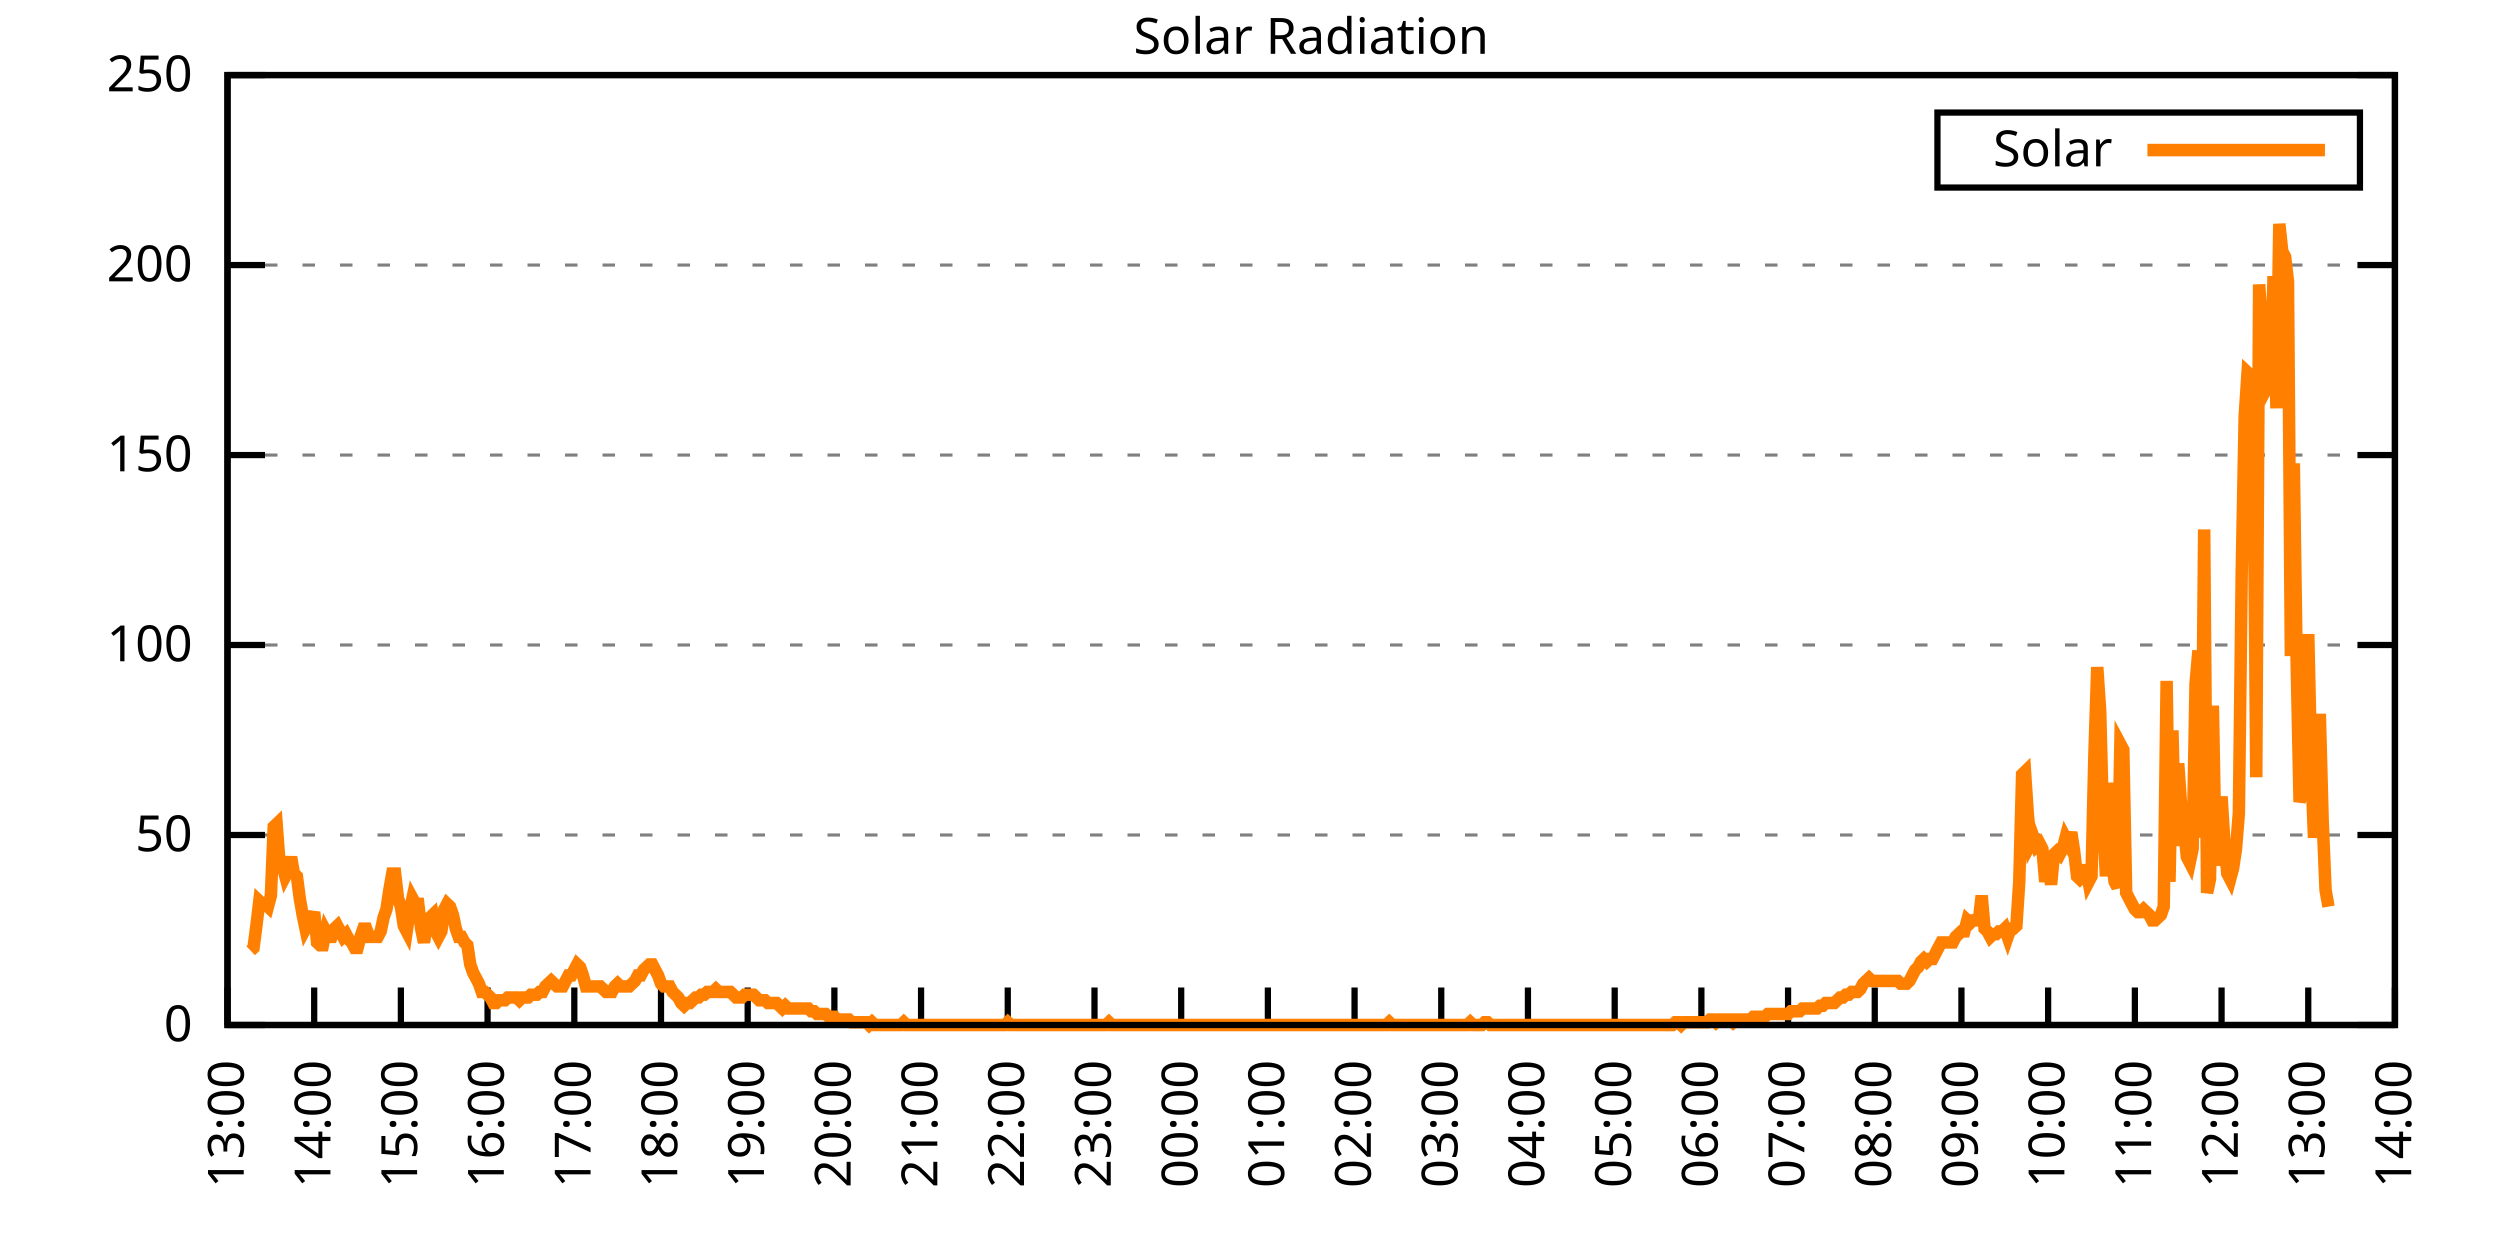
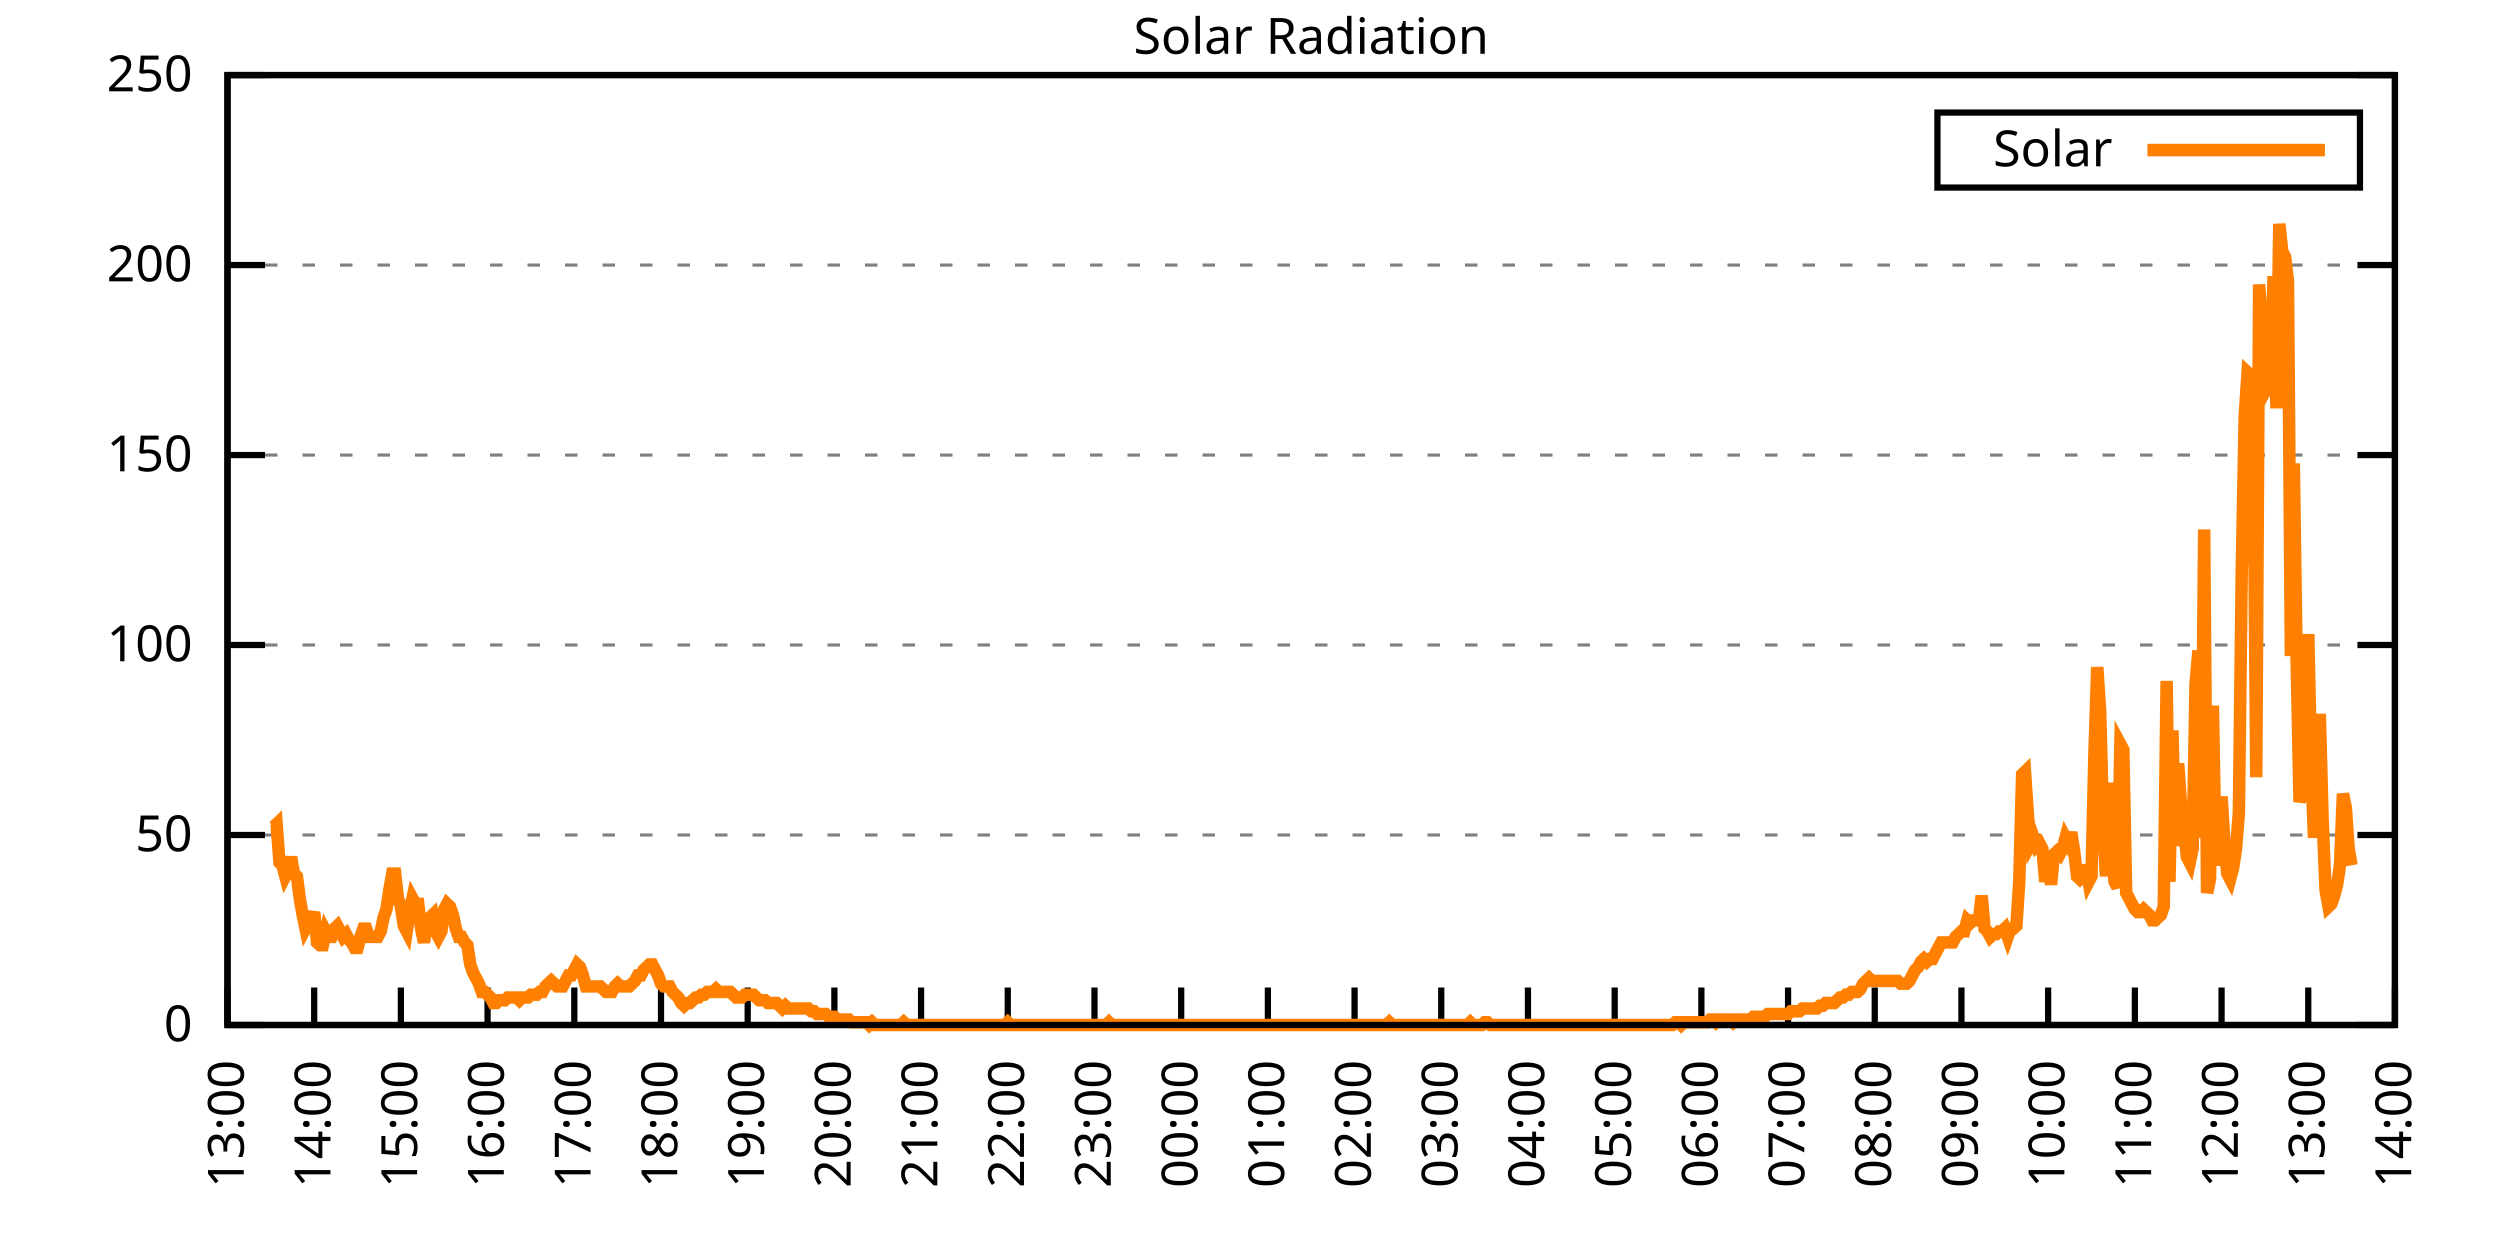
<svg xmlns="http://www.w3.org/2000/svg" xmlns:xlink="http://www.w3.org/1999/xlink" width="400" height="200" viewBox="0 0 400 200">
  <g id="gnuplot_canvas">
    <rect x="0" y="0" width="400" height="200" fill="none" />
    <defs>
      <circle id="gpDot" r="0.5" stroke-width="0.5" stroke="currentColor" />
      <path id="gpPt0" stroke-width="0.333" stroke="currentColor" d="M-1,0 h2 M0,-1 v2" />
      <path id="gpPt1" stroke-width="0.333" stroke="currentColor" d="M-1,-1 L1,1 M1,-1 L-1,1" />
      <path id="gpPt2" stroke-width="0.333" stroke="currentColor" d="M-1,0 L1,0 M0,-1 L0,1 M-1,-1 L1,1 M-1,1 L1,-1" />
      <rect id="gpPt3" stroke-width="0.333" stroke="currentColor" x="-1" y="-1" width="2" height="2" />
      <rect id="gpPt4" stroke-width="0.333" stroke="currentColor" fill="currentColor" x="-1" y="-1" width="2" height="2" />
      <circle id="gpPt5" stroke-width="0.333" stroke="currentColor" cx="0" cy="0" r="1" />
      <use xlink:href="#gpPt5" id="gpPt6" fill="currentColor" stroke="none" />
      <path id="gpPt7" stroke-width="0.333" stroke="currentColor" d="M0,-1.33 L-1.33,0.67 L1.33,0.67 z" />
      <use xlink:href="#gpPt7" id="gpPt8" fill="currentColor" stroke="none" />
      <use xlink:href="#gpPt7" id="gpPt9" stroke="currentColor" transform="rotate(180)" />
      <use xlink:href="#gpPt9" id="gpPt10" fill="currentColor" stroke="none" />
      <use xlink:href="#gpPt3" id="gpPt11" stroke="currentColor" transform="rotate(45)" />
      <use xlink:href="#gpPt11" id="gpPt12" fill="currentColor" stroke="none" />
      <path id="gpPt13" stroke-width="0.333" stroke="currentColor" d="M0,1.330 L1.265,0.411 L0.782,-1.067 L-0.782,-1.076 L-1.265,0.411 z" />
      <use xlink:href="#gpPt13" id="gpPt14" fill="currentColor" stroke="none" />
      <filter id="textbox" filterUnits="objectBoundingBox" x="0" y="0" height="1" width="1">
        <feFlood flood-color="white" flood-opacity="1" result="bgnd" />
        <feComposite in="SourceGraphic" in2="bgnd" operator="atop" />
      </filter>
      <filter id="greybox" filterUnits="objectBoundingBox" x="0" y="0" height="1" width="1">
        <feFlood flood-color="lightgrey" flood-opacity="1" result="grey" />
        <feComposite in="SourceGraphic" in2="grey" operator="atop" />
      </filter>
    </defs>
    <g fill="none" color="white" stroke="currentColor" stroke-width="1.00" stroke-linecap="butt" stroke-linejoin="miter">
</g>
    <g fill="none" color="black" stroke="currentColor" stroke-width="1.00" stroke-linecap="butt" stroke-linejoin="miter">
      <g stroke="none" shape-rendering="crispEdges">
        <polygon fill="rgb(255, 255, 255)" points="36.40,164.00 383.18,164.00 383.18,12.02 36.40,12.02 " />
      </g>
    </g>
    <g fill="none" color="black" stroke="currentColor" stroke-width="1.00" stroke-linecap="butt" stroke-linejoin="miter">
</g>
    <g fill="none" color="black" stroke="black" stroke-width="0.50" stroke-linecap="butt" stroke-linejoin="miter">
</g>
    <g fill="none" color="gray" stroke="currentColor" stroke-width="0.50" stroke-linecap="butt" stroke-linejoin="miter">
      <path stroke="gray" stroke-dasharray="2,4" class="gridline" d="M36.40,164.00 L383.19,164.00  " />
    </g>
    <g fill="none" color="gray" stroke="gray" stroke-width="1.00" stroke-linecap="butt" stroke-linejoin="miter">
</g>
    <g fill="none" color="black" stroke="currentColor" stroke-width="1.00" stroke-linecap="butt" stroke-linejoin="miter">
      <path stroke="black" d="M36.40,164.00 L42.40,164.00 M383.19,164.00 L377.19,164.00  " />
      <g transform="translate(30.80,166.60)" stroke="none" fill="black" font-family="Sans" font-size="8.00" text-anchor="end">
        <text>
          <tspan font-family="Sans"> 0</tspan>
        </text>
      </g>
    </g>
    <g fill="none" color="black" stroke="currentColor" stroke-width="1.00" stroke-linecap="butt" stroke-linejoin="miter">
</g>
    <g fill="none" color="black" stroke="black" stroke-width="0.50" stroke-linecap="butt" stroke-linejoin="miter">
</g>
    <g fill="none" color="gray" stroke="currentColor" stroke-width="0.50" stroke-linecap="butt" stroke-linejoin="miter">
      <path stroke="gray" stroke-dasharray="2,4" class="gridline" d="M36.40,133.60 L383.19,133.60  " />
    </g>
    <g fill="none" color="gray" stroke="gray" stroke-width="1.00" stroke-linecap="butt" stroke-linejoin="miter">
</g>
    <g fill="none" color="black" stroke="currentColor" stroke-width="1.00" stroke-linecap="butt" stroke-linejoin="miter">
      <path stroke="black" d="M36.40,133.60 L42.40,133.60 M383.19,133.60 L377.19,133.60  " />
      <g transform="translate(30.80,136.20)" stroke="none" fill="black" font-family="Sans" font-size="8.00" text-anchor="end">
        <text>
          <tspan font-family="Sans"> 50</tspan>
        </text>
      </g>
    </g>
    <g fill="none" color="black" stroke="currentColor" stroke-width="1.00" stroke-linecap="butt" stroke-linejoin="miter">
</g>
    <g fill="none" color="black" stroke="black" stroke-width="0.50" stroke-linecap="butt" stroke-linejoin="miter">
</g>
    <g fill="none" color="gray" stroke="currentColor" stroke-width="0.50" stroke-linecap="butt" stroke-linejoin="miter">
      <path stroke="gray" stroke-dasharray="2,4" class="gridline" d="M36.40,103.20 L383.19,103.20  " />
    </g>
    <g fill="none" color="gray" stroke="gray" stroke-width="1.00" stroke-linecap="butt" stroke-linejoin="miter">
</g>
    <g fill="none" color="black" stroke="currentColor" stroke-width="1.00" stroke-linecap="butt" stroke-linejoin="miter">
      <path stroke="black" d="M36.40,103.20 L42.40,103.20 M383.19,103.20 L377.19,103.20  " />
      <g transform="translate(30.80,105.80)" stroke="none" fill="black" font-family="Sans" font-size="8.00" text-anchor="end">
        <text>
          <tspan font-family="Sans"> 100</tspan>
        </text>
      </g>
    </g>
    <g fill="none" color="black" stroke="currentColor" stroke-width="1.00" stroke-linecap="butt" stroke-linejoin="miter">
</g>
    <g fill="none" color="black" stroke="black" stroke-width="0.50" stroke-linecap="butt" stroke-linejoin="miter">
</g>
    <g fill="none" color="gray" stroke="currentColor" stroke-width="0.50" stroke-linecap="butt" stroke-linejoin="miter">
      <path stroke="gray" stroke-dasharray="2,4" class="gridline" d="M36.40,72.81 L383.19,72.81  " />
    </g>
    <g fill="none" color="gray" stroke="gray" stroke-width="1.00" stroke-linecap="butt" stroke-linejoin="miter">
</g>
    <g fill="none" color="black" stroke="currentColor" stroke-width="1.00" stroke-linecap="butt" stroke-linejoin="miter">
      <path stroke="black" d="M36.40,72.81 L42.40,72.81 M383.19,72.81 L377.19,72.81  " />
      <g transform="translate(30.80,75.41)" stroke="none" fill="black" font-family="Sans" font-size="8.00" text-anchor="end">
        <text>
          <tspan font-family="Sans"> 150</tspan>
        </text>
      </g>
    </g>
    <g fill="none" color="black" stroke="currentColor" stroke-width="1.00" stroke-linecap="butt" stroke-linejoin="miter">
</g>
    <g fill="none" color="black" stroke="black" stroke-width="0.50" stroke-linecap="butt" stroke-linejoin="miter">
</g>
    <g fill="none" color="gray" stroke="currentColor" stroke-width="0.50" stroke-linecap="butt" stroke-linejoin="miter">
      <path stroke="gray" stroke-dasharray="2,4" class="gridline" d="M36.40,42.41 L383.19,42.41  " />
    </g>
    <g fill="none" color="gray" stroke="gray" stroke-width="1.00" stroke-linecap="butt" stroke-linejoin="miter">
</g>
    <g fill="none" color="black" stroke="currentColor" stroke-width="1.00" stroke-linecap="butt" stroke-linejoin="miter">
      <path stroke="black" d="M36.40,42.41 L42.40,42.41 M383.19,42.41 L377.19,42.41  " />
      <g transform="translate(30.80,45.01)" stroke="none" fill="black" font-family="Sans" font-size="8.00" text-anchor="end">
        <text>
          <tspan font-family="Sans"> 200</tspan>
        </text>
      </g>
    </g>
    <g fill="none" color="black" stroke="currentColor" stroke-width="1.00" stroke-linecap="butt" stroke-linejoin="miter">
</g>
    <g fill="none" color="black" stroke="black" stroke-width="0.50" stroke-linecap="butt" stroke-linejoin="miter">
</g>
    <g fill="none" color="gray" stroke="currentColor" stroke-width="0.50" stroke-linecap="butt" stroke-linejoin="miter">
      <path stroke="gray" stroke-dasharray="2,4" class="gridline" d="M36.40,12.01 L383.19,12.01  " />
    </g>
    <g fill="none" color="gray" stroke="gray" stroke-width="1.00" stroke-linecap="butt" stroke-linejoin="miter">
</g>
    <g fill="none" color="black" stroke="currentColor" stroke-width="1.00" stroke-linecap="butt" stroke-linejoin="miter">
      <path stroke="black" d="M36.40,12.01 L42.40,12.01 M383.19,12.01 L377.19,12.01  " />
      <g transform="translate(30.80,14.61)" stroke="none" fill="black" font-family="Sans" font-size="8.00" text-anchor="end">
        <text>
          <tspan font-family="Sans"> 250</tspan>
        </text>
      </g>
    </g>
    <g fill="none" color="black" stroke="currentColor" stroke-width="1.00" stroke-linecap="butt" stroke-linejoin="miter">
      <path stroke="black" d="M36.40,164.00 L36.40,158.00  " />
      <g transform="translate(39.00,169.60) rotate(270.00)" stroke="none" fill="black" font-family="Sans" font-size="8.00" text-anchor="end">
        <text>
          <tspan font-family="Sans">13:00</tspan>
        </text>
      </g>
    </g>
    <g fill="none" color="black" stroke="currentColor" stroke-width="1.00" stroke-linecap="butt" stroke-linejoin="miter">
      <path stroke="black" d="M50.27,164.00 L50.27,158.00  " />
      <g transform="translate(52.87,169.60) rotate(270.00)" stroke="none" fill="black" font-family="Sans" font-size="8.00" text-anchor="end">
        <text>
          <tspan font-family="Sans">14:00</tspan>
        </text>
      </g>
    </g>
    <g fill="none" color="black" stroke="currentColor" stroke-width="1.00" stroke-linecap="butt" stroke-linejoin="miter">
      <path stroke="black" d="M64.14,164.00 L64.14,158.00  " />
      <g transform="translate(66.74,169.60) rotate(270.00)" stroke="none" fill="black" font-family="Sans" font-size="8.00" text-anchor="end">
        <text>
          <tspan font-family="Sans">15:00</tspan>
        </text>
      </g>
    </g>
    <g fill="none" color="black" stroke="currentColor" stroke-width="1.00" stroke-linecap="butt" stroke-linejoin="miter">
      <path stroke="black" d="M78.01,164.00 L78.01,158.00  " />
      <g transform="translate(80.61,169.60) rotate(270.00)" stroke="none" fill="black" font-family="Sans" font-size="8.00" text-anchor="end">
        <text>
          <tspan font-family="Sans">16:00</tspan>
        </text>
      </g>
    </g>
    <g fill="none" color="black" stroke="currentColor" stroke-width="1.00" stroke-linecap="butt" stroke-linejoin="miter">
      <path stroke="black" d="M91.89,164.00 L91.89,158.00  " />
      <g transform="translate(94.49,169.60) rotate(270.00)" stroke="none" fill="black" font-family="Sans" font-size="8.00" text-anchor="end">
        <text>
          <tspan font-family="Sans">17:00</tspan>
        </text>
      </g>
    </g>
    <g fill="none" color="black" stroke="currentColor" stroke-width="1.00" stroke-linecap="butt" stroke-linejoin="miter">
      <path stroke="black" d="M105.76,164.00 L105.76,158.00  " />
      <g transform="translate(108.36,169.60) rotate(270.00)" stroke="none" fill="black" font-family="Sans" font-size="8.00" text-anchor="end">
        <text>
          <tspan font-family="Sans">18:00</tspan>
        </text>
      </g>
    </g>
    <g fill="none" color="black" stroke="currentColor" stroke-width="1.00" stroke-linecap="butt" stroke-linejoin="miter">
      <path stroke="black" d="M119.63,164.00 L119.63,158.00  " />
      <g transform="translate(122.23,169.60) rotate(270.00)" stroke="none" fill="black" font-family="Sans" font-size="8.00" text-anchor="end">
        <text>
          <tspan font-family="Sans">19:00</tspan>
        </text>
      </g>
    </g>
    <g fill="none" color="black" stroke="currentColor" stroke-width="1.00" stroke-linecap="butt" stroke-linejoin="miter">
      <path stroke="black" d="M133.50,164.00 L133.50,158.00  " />
      <g transform="translate(136.10,169.60) rotate(270.00)" stroke="none" fill="black" font-family="Sans" font-size="8.00" text-anchor="end">
        <text>
          <tspan font-family="Sans">20:00</tspan>
        </text>
      </g>
    </g>
    <g fill="none" color="black" stroke="currentColor" stroke-width="1.00" stroke-linecap="butt" stroke-linejoin="miter">
      <path stroke="black" d="M147.37,164.00 L147.37,158.00  " />
      <g transform="translate(149.97,169.60) rotate(270.00)" stroke="none" fill="black" font-family="Sans" font-size="8.00" text-anchor="end">
        <text>
          <tspan font-family="Sans">21:00</tspan>
        </text>
      </g>
    </g>
    <g fill="none" color="black" stroke="currentColor" stroke-width="1.00" stroke-linecap="butt" stroke-linejoin="miter">
      <path stroke="black" d="M161.24,164.00 L161.24,158.00  " />
      <g transform="translate(163.84,169.60) rotate(270.00)" stroke="none" fill="black" font-family="Sans" font-size="8.00" text-anchor="end">
        <text>
          <tspan font-family="Sans">22:00</tspan>
        </text>
      </g>
    </g>
    <g fill="none" color="black" stroke="currentColor" stroke-width="1.00" stroke-linecap="butt" stroke-linejoin="miter">
      <path stroke="black" d="M175.12,164.00 L175.12,158.00  " />
      <g transform="translate(177.72,169.60) rotate(270.00)" stroke="none" fill="black" font-family="Sans" font-size="8.00" text-anchor="end">
        <text>
          <tspan font-family="Sans">23:00</tspan>
        </text>
      </g>
    </g>
    <g fill="none" color="black" stroke="currentColor" stroke-width="1.00" stroke-linecap="butt" stroke-linejoin="miter">
      <path stroke="black" d="M188.99,164.00 L188.99,158.00  " />
      <g transform="translate(191.59,169.60) rotate(270.00)" stroke="none" fill="black" font-family="Sans" font-size="8.00" text-anchor="end">
        <text>
          <tspan font-family="Sans">00:00</tspan>
        </text>
      </g>
    </g>
    <g fill="none" color="black" stroke="currentColor" stroke-width="1.00" stroke-linecap="butt" stroke-linejoin="miter">
      <path stroke="black" d="M202.86,164.00 L202.86,158.00  " />
      <g transform="translate(205.46,169.60) rotate(270.00)" stroke="none" fill="black" font-family="Sans" font-size="8.00" text-anchor="end">
        <text>
          <tspan font-family="Sans">01:00</tspan>
        </text>
      </g>
    </g>
    <g fill="none" color="black" stroke="currentColor" stroke-width="1.00" stroke-linecap="butt" stroke-linejoin="miter">
      <path stroke="black" d="M216.73,164.00 L216.73,158.00  " />
      <g transform="translate(219.33,169.60) rotate(270.00)" stroke="none" fill="black" font-family="Sans" font-size="8.00" text-anchor="end">
        <text>
          <tspan font-family="Sans">02:00</tspan>
        </text>
      </g>
    </g>
    <g fill="none" color="black" stroke="currentColor" stroke-width="1.00" stroke-linecap="butt" stroke-linejoin="miter">
      <path stroke="black" d="M230.60,164.00 L230.60,158.00  " />
      <g transform="translate(233.20,169.60) rotate(270.00)" stroke="none" fill="black" font-family="Sans" font-size="8.00" text-anchor="end">
        <text>
          <tspan font-family="Sans">03:00</tspan>
        </text>
      </g>
    </g>
    <g fill="none" color="black" stroke="currentColor" stroke-width="1.00" stroke-linecap="butt" stroke-linejoin="miter">
      <path stroke="black" d="M244.47,164.00 L244.47,158.00  " />
      <g transform="translate(247.07,169.60) rotate(270.00)" stroke="none" fill="black" font-family="Sans" font-size="8.00" text-anchor="end">
        <text>
          <tspan font-family="Sans">04:00</tspan>
        </text>
      </g>
    </g>
    <g fill="none" color="black" stroke="currentColor" stroke-width="1.00" stroke-linecap="butt" stroke-linejoin="miter">
      <path stroke="black" d="M258.35,164.00 L258.35,158.00  " />
      <g transform="translate(260.95,169.60) rotate(270.00)" stroke="none" fill="black" font-family="Sans" font-size="8.00" text-anchor="end">
        <text>
          <tspan font-family="Sans">05:00</tspan>
        </text>
      </g>
    </g>
    <g fill="none" color="black" stroke="currentColor" stroke-width="1.00" stroke-linecap="butt" stroke-linejoin="miter">
      <path stroke="black" d="M272.22,164.00 L272.22,158.00  " />
      <g transform="translate(274.82,169.60) rotate(270.00)" stroke="none" fill="black" font-family="Sans" font-size="8.00" text-anchor="end">
        <text>
          <tspan font-family="Sans">06:00</tspan>
        </text>
      </g>
    </g>
    <g fill="none" color="black" stroke="currentColor" stroke-width="1.00" stroke-linecap="butt" stroke-linejoin="miter">
      <path stroke="black" d="M286.09,164.00 L286.09,158.00  " />
      <g transform="translate(288.69,169.60) rotate(270.00)" stroke="none" fill="black" font-family="Sans" font-size="8.00" text-anchor="end">
        <text>
          <tspan font-family="Sans">07:00</tspan>
        </text>
      </g>
    </g>
    <g fill="none" color="black" stroke="currentColor" stroke-width="1.00" stroke-linecap="butt" stroke-linejoin="miter">
      <path stroke="black" d="M299.96,164.00 L299.96,158.00  " />
      <g transform="translate(302.56,169.60) rotate(270.00)" stroke="none" fill="black" font-family="Sans" font-size="8.00" text-anchor="end">
        <text>
          <tspan font-family="Sans">08:00</tspan>
        </text>
      </g>
    </g>
    <g fill="none" color="black" stroke="currentColor" stroke-width="1.00" stroke-linecap="butt" stroke-linejoin="miter">
      <path stroke="black" d="M313.83,164.00 L313.83,158.00  " />
      <g transform="translate(316.43,169.60) rotate(270.00)" stroke="none" fill="black" font-family="Sans" font-size="8.00" text-anchor="end">
        <text>
          <tspan font-family="Sans">09:00</tspan>
        </text>
      </g>
    </g>
    <g fill="none" color="black" stroke="currentColor" stroke-width="1.00" stroke-linecap="butt" stroke-linejoin="miter">
      <path stroke="black" d="M327.70,164.00 L327.70,158.00  " />
      <g transform="translate(330.30,169.60) rotate(270.00)" stroke="none" fill="black" font-family="Sans" font-size="8.00" text-anchor="end">
        <text>
          <tspan font-family="Sans">10:00</tspan>
        </text>
      </g>
    </g>
    <g fill="none" color="black" stroke="currentColor" stroke-width="1.00" stroke-linecap="butt" stroke-linejoin="miter">
      <path stroke="black" d="M341.58,164.00 L341.58,158.00  " />
      <g transform="translate(344.18,169.60) rotate(270.00)" stroke="none" fill="black" font-family="Sans" font-size="8.00" text-anchor="end">
        <text>
          <tspan font-family="Sans">11:00</tspan>
        </text>
      </g>
    </g>
    <g fill="none" color="black" stroke="currentColor" stroke-width="1.00" stroke-linecap="butt" stroke-linejoin="miter">
      <path stroke="black" d="M355.45,164.00 L355.45,158.00  " />
      <g transform="translate(358.05,169.60) rotate(270.00)" stroke="none" fill="black" font-family="Sans" font-size="8.00" text-anchor="end">
        <text>
          <tspan font-family="Sans">12:00</tspan>
        </text>
      </g>
    </g>
    <g fill="none" color="black" stroke="currentColor" stroke-width="1.00" stroke-linecap="butt" stroke-linejoin="miter">
      <path stroke="black" d="M369.32,164.00 L369.32,158.00  " />
      <g transform="translate(371.92,169.60) rotate(270.00)" stroke="none" fill="black" font-family="Sans" font-size="8.00" text-anchor="end">
        <text>
          <tspan font-family="Sans">13:00</tspan>
        </text>
      </g>
    </g>
    <g fill="none" color="black" stroke="currentColor" stroke-width="1.00" stroke-linecap="butt" stroke-linejoin="miter">
      <path stroke="black" d="M383.19,164.00 L383.19,158.00  " />
      <g transform="translate(385.79,169.60) rotate(270.00)" stroke="none" fill="black" font-family="Sans" font-size="8.00" text-anchor="end">
        <text>
          <tspan font-family="Sans">14:00</tspan>
        </text>
      </g>
    </g>
    <g fill="none" color="black" stroke="currentColor" stroke-width="1.00" stroke-linecap="butt" stroke-linejoin="miter">
</g>
    <g fill="none" color="black" stroke="currentColor" stroke-width="1.00" stroke-linecap="butt" stroke-linejoin="miter">
      <path stroke="black" d="M36.40,12.01 L36.40,164.00 L383.19,164.00 L383.19,12.01 L36.40,12.01 Z  " />
    </g>
    <g fill="none" color="black" stroke="currentColor" stroke-width="1.00" stroke-linecap="butt" stroke-linejoin="miter">
</g>
    <g fill="none" color="black" stroke="currentColor" stroke-width="1.00" stroke-linecap="butt" stroke-linejoin="miter">
      <path stroke="black" d="M309.99,30.01 L309.99,18.01 L377.59,18.01 L377.59,30.01 L309.99,30.01 Z  " />
    </g>
    <g id="Solar_Radiation_plot_1">
      <g fill="none" color="white" stroke="black" stroke-width="2.00" stroke-linecap="butt" stroke-linejoin="miter">
</g>
      <g fill="none" color="black" stroke="currentColor" stroke-width="2.00" stroke-linecap="butt" stroke-linejoin="miter">
        <g transform="translate(337.99,26.61)" stroke="none" fill="black" font-family="Sans" font-size="8.00" text-anchor="end">
          <text>
            <tspan font-family="Sans">Solar</tspan>
          </text>
        </g>
      </g>
      <g fill="none" color="black" stroke="currentColor" stroke-width="2.00" stroke-linecap="butt" stroke-linejoin="miter">
-         <path stroke="rgb(255, 127,   0)" d="M343.59,24.01 L371.99,24.01 M40.10,152.11 L40.56,151.67 L41.02,148.14 L41.49,144.18 L41.95,144.62 L42.41,144.62   L42.87,145.06 L43.34,143.30 L43.80,132.28 L44.26,131.84 L44.72,138.01 L45.19,138.45 L45.65,140.21 L46.11,139.33   L46.57,137.13 L47.03,139.77 L47.50,140.21 L47.96,143.74 L48.42,146.38 L48.88,148.58 L49.35,147.70 L49.81,147.26   L50.27,145.94 L50.73,150.79 L51.20,151.23 L51.66,151.23 L52.12,149.02 L52.58,149.90 L53.05,149.90 L53.51,148.58   L53.97,148.14 L54.43,149.02 L54.90,149.90 L55.36,149.46 L55.82,150.34 L56.28,150.79 L56.75,151.67 L57.21,151.67   L57.67,149.90 L58.13,148.58 L58.59,148.58 L59.06,149.90 L59.52,149.90 L59.98,149.90 L60.44,149.90 L60.91,149.02   L61.37,146.82 L61.83,145.50 L62.29,142.42 L62.76,139.77 L63.22,139.77 L63.68,143.74 L64.14,145.06 L64.61,148.14   L65.07,149.02 L65.53,145.94 L65.99,143.74 L66.46,144.62 L66.92,144.62 L67.38,148.58 L67.84,150.79 L68.30,147.70   L68.77,146.82 L69.23,146.38 L69.69,149.02 L70.15,149.90 L70.62,149.02 L71.08,145.50 L71.54,144.62 L72.00,145.06   L72.47,146.38 L72.93,148.58 L73.39,149.90 L73.85,149.90 L74.32,150.79 L74.78,151.23 L75.24,154.31 L75.70,155.63   L76.17,156.51 L76.63,157.39 L77.09,158.71 L77.55,158.71 L78.01,159.15 L78.48,159.60 L78.94,160.48 L79.40,160.48   L79.86,160.04 L80.33,160.04 L80.79,160.04 L81.25,159.60 L81.71,159.60 L82.18,159.60 L82.64,159.60 L83.10,160.04   L83.56,159.60 L84.03,159.60 L84.49,159.60 L84.95,159.15 L85.41,159.15 L85.88,159.15 L86.34,158.71 L86.80,158.71   L87.26,157.83 L87.72,157.39 L88.19,156.95 L88.65,157.39 L89.11,157.83 L89.57,157.83 L90.04,157.83 L90.50,156.95   L90.96,156.07 L91.42,156.07 L91.89,155.19 L92.35,154.31 L92.81,154.75 L93.27,156.07 L93.74,157.83 L94.20,157.83   L94.66,157.83 L95.12,157.83 L95.59,157.83 L96.05,157.83 L96.51,158.27 L96.97,158.71 L97.44,158.71 L97.90,158.71   L98.36,157.83 L98.82,157.39 L99.28,157.83 L99.75,157.83 L100.21,157.83 L100.67,157.83 L101.13,157.39 L101.60,156.95   L102.06,156.07 L102.52,156.07 L102.98,155.19 L103.45,154.75 L103.91,154.31 L104.37,154.31 L104.83,155.19 L105.30,156.07   L105.76,157.39 L106.22,157.83 L106.68,157.83 L107.15,157.83 L107.61,158.71 L108.07,159.15 L108.53,159.60 L108.99,160.48   L109.46,160.92 L109.92,160.48 L110.38,160.48 L110.84,160.04 L111.31,159.60 L111.77,159.60 L112.23,159.15 L112.69,159.15   L113.16,158.71 L113.62,158.71 L114.08,158.71 L114.54,158.27 L115.01,158.71 L115.47,158.71 L115.93,158.71 L116.39,158.71   L116.86,158.71 L117.32,159.15 L117.78,159.60 L118.24,159.60 L118.70,159.60 L119.17,159.15 L119.63,159.15 L120.09,159.15   L120.55,159.15 L121.02,159.60 L121.48,160.04 L121.94,160.04 L122.40,160.04 L122.87,160.48 L123.33,160.48 L123.79,160.48   L124.25,160.48 L124.72,160.92 L125.18,161.36 L125.64,160.92 L126.10,161.36 L126.57,161.36 L127.03,161.36 L127.49,161.36   L127.95,161.36 L128.41,161.36 L128.88,161.36 L129.34,161.36 L129.80,161.80 L130.26,161.80 L130.73,162.24 L131.19,162.24   L131.65,162.24 L132.11,162.24 L132.58,162.68 L133.04,162.68 L133.50,162.68 L133.96,163.12 L134.43,163.12 L134.89,163.12   L135.35,163.12 L135.81,163.12 L136.28,163.56 L136.74,163.56 L137.20,163.56 L137.66,163.56 L138.13,163.56 L138.59,163.56   L139.05,164.00 L139.51,163.56 L139.97,164.00 L140.44,164.00 L140.90,164.00 L141.36,164.00 L141.82,164.00 L142.29,164.00   L142.75,164.00 L143.21,164.00 L143.67,164.00 L144.14,164.00 L144.60,163.56 L145.06,164.00 L145.52,164.00 L145.99,164.00   L146.45,164.00 L146.91,164.00 L147.37,164.00 L147.84,164.00 L148.30,164.00 L148.76,164.00 L149.22,164.00 L149.68,164.00   L150.15,164.00 L150.61,164.00 L151.07,164.00 L151.53,164.00 L152.00,164.00 L152.46,164.00 L152.92,164.00 L153.38,164.00   L153.85,164.00 L154.31,164.00 L154.77,164.00 L155.23,164.00 L155.70,164.00 L156.16,164.00 L156.62,164.00 L157.08,164.00   L157.55,164.00 L158.01,164.00 L158.47,164.00 L158.93,164.00 L159.39,164.00 L159.86,164.00 L160.32,164.00 L160.78,164.00   L161.24,163.56 L161.71,164.00 L162.17,164.00 L162.63,164.00 L163.09,164.00 L163.56,164.00 L164.02,164.00 L164.48,164.00   L164.94,164.00 L165.41,164.00 L165.87,164.00 L166.10,164.00 L166.79,164.00 L167.26,164.00 L167.72,164.00 L168.18,164.00   L168.64,164.00 L169.10,164.00 L169.57,164.00 L170.03,164.00 L170.49,164.00 L170.95,164.00 L171.42,164.00 L171.88,164.00   L172.34,164.00 L172.80,164.00 L173.27,164.00 L173.73,164.00 L174.19,164.00 L174.65,164.00 L175.12,164.00 L175.58,164.00   L176.04,164.00 L176.50,164.00 L176.97,164.00 L177.43,163.56 L177.89,164.00 L178.35,164.00 L178.82,164.00 L179.28,164.00   L179.74,164.00 L180.20,164.00 L180.66,164.00 L181.13,164.00 L181.59,164.00 L182.05,164.00 L182.51,164.00 L182.98,164.00   L183.44,164.00 L183.90,164.00 L184.36,164.00 L184.83,164.00 L185.29,164.00 L185.75,164.00 L186.21,164.00 L186.68,164.00   L187.14,164.00 L187.60,164.00 L188.06,164.00 L188.53,164.00 L188.99,164.00 L189.45,164.00 L189.91,164.00 L190.37,164.00   L190.84,164.00 L191.30,164.00 L191.76,164.00 L192.22,164.00 L192.69,164.00 L193.15,164.00 L193.61,164.00 L194.07,164.00   L194.54,164.00 L195.00,164.00 L195.46,164.00 L195.92,164.00 L196.39,164.00 L196.85,164.00 L197.31,164.00 L197.77,164.00   L198.24,164.00 L198.70,164.00 L199.16,164.00 L199.62,164.00 L200.08,164.00 L200.55,164.00 L201.01,164.00 L201.47,164.00   L201.93,164.00 L202.40,164.00 L202.86,164.00 L203.32,164.00 L203.78,164.00 L204.25,164.00 L204.71,164.00 L205.17,164.00   L205.63,164.00 L206.10,164.00 L206.56,164.00 L207.02,164.00 L207.48,164.00 L207.95,164.00 L208.41,164.00 L208.87,164.00   L209.33,164.00 L209.80,164.00 L210.26,164.00 L210.72,164.00 L211.18,164.00 L211.64,164.00 L212.11,164.00 L212.57,164.00   L213.03,164.00 L213.49,164.00 L213.96,164.00 L214.42,164.00 L214.88,164.00 L215.34,164.00 L215.81,164.00 L216.27,164.00   L216.73,164.00 L217.19,164.00 L217.66,164.00 L218.12,164.00 L218.58,164.00 L219.04,164.00 L219.51,164.00 L219.97,164.00   L220.43,164.00 L220.89,164.00 L221.35,164.00 L221.82,164.00 L222.28,163.56 L222.74,164.00 L223.20,164.00 L223.67,164.00   L224.13,164.00 L224.59,164.00 L225.05,164.00 L225.52,164.00 L225.98,164.00 L226.44,164.00 L226.90,164.00 L227.37,164.00   L227.83,164.00 L228.29,164.00 L228.75,164.00 L229.22,164.00 L229.68,164.00 L230.14,164.00 L230.60,164.00 L231.06,164.00   L231.53,164.00 L231.99,164.00 L232.45,164.00 L232.91,164.00 L233.38,164.00 L233.84,164.00 L234.30,164.00 L234.76,164.00   L235.23,163.56 L235.69,164.00 L236.15,164.00 L236.61,164.00 L237.08,164.00 L237.54,163.56 L238.00,163.56 L238.46,164.00   L238.93,164.00 L239.39,164.00 L239.85,164.00 L240.31,164.00 L240.77,164.00 L241.24,164.00 L241.70,164.00 L242.16,164.00   L242.62,164.00 L243.09,164.00 L243.55,164.00 L244.01,164.00 L244.47,164.00 L244.94,164.00 L245.40,164.00 L245.86,164.00   L246.32,164.00 L246.79,164.00 L247.25,164.00 L247.71,164.00 L248.17,164.00 L248.64,164.00 L249.10,164.00 L249.56,164.00   L250.02,164.00 L250.49,164.00 L250.95,164.00 L251.41,164.00 L251.87,164.00 L252.33,164.00 L252.80,164.00 L253.26,164.00   L253.72,164.00 L254.18,164.00 L254.65,164.00 L255.11,164.00 L255.57,164.00 L256.03,164.00 L256.50,164.00 L256.96,164.00   L257.42,164.00 L257.88,164.00 L258.35,164.00 L258.81,164.00 L259.27,164.00 L259.73,164.00 L260.20,164.00 L260.66,164.00   L261.12,164.00 L261.58,164.00 L262.04,164.00 L262.51,164.00 L262.97,164.00 L263.43,164.00 L263.89,164.00 L264.36,164.00   L264.82,164.00 L265.28,164.00 L265.74,164.00 L266.21,164.00 L266.67,164.00 L267.13,164.00 L267.59,164.00 L268.06,163.56   L268.52,163.56 L268.98,164.00 L269.44,163.56 L269.91,163.56 L270.37,163.56 L270.83,163.56 L271.29,163.56 L271.75,163.56   L272.22,163.56 L272.68,163.56 L273.14,163.56 L273.60,163.12 L274.07,163.12 L274.53,163.56 L274.99,163.12 L275.45,163.12   L275.92,163.12 L276.38,163.12 L276.84,163.12 L277.30,163.56 L277.77,163.12 L278.23,163.12 L278.69,163.12 L279.15,163.12   L279.62,163.12 L280.08,163.12 L280.54,162.68 L281.00,162.68 L281.46,162.68 L281.93,162.68 L282.39,162.68 L282.85,162.24   L283.31,162.24 L283.78,162.24 L284.24,162.24 L284.70,162.24 L285.16,162.24 L285.63,162.24 L286.09,162.24 L286.55,161.80   L287.01,161.80 L287.48,161.80 L287.94,161.80 L288.40,161.36 L288.86,161.36 L289.33,161.36 L289.79,161.36 L290.25,161.36   L290.71,161.36 L291.18,160.92 L291.64,160.92 L292.10,160.48 L292.56,160.48 L293.02,160.48 L293.49,160.48 L293.95,160.04   L294.41,159.60 L294.87,159.60 L295.34,159.15 L295.80,159.15 L296.26,158.71 L296.72,158.71 L297.19,158.71 L297.65,158.27   L298.11,157.39 L298.57,156.95 L299.04,156.51 L299.50,156.95 L299.96,156.95 L300.42,156.95 L300.89,156.95 L301.35,156.95   L301.81,156.95 L302.27,156.95 L302.73,156.95 L303.20,156.95 L303.66,156.95 L304.12,157.39 L304.58,157.39 L305.05,157.39   L305.51,156.95 L305.97,156.07 L306.43,155.19 L306.90,154.75 L307.36,153.87 L307.82,153.43 L308.28,153.87 L308.75,153.43   L309.21,153.43 L309.67,152.55 L310.13,151.67 L310.60,150.79 L311.06,150.79 L311.52,150.79 L311.98,150.79 L312.44,150.79   L312.91,149.90 L313.37,149.46 L313.83,149.02 L314.29,149.02 L314.76,147.26 L315.22,147.70 L315.68,147.26 L316.14,147.26   L316.61,147.26 L317.07,143.30 L317.53,148.58 L317.99,149.02 L318.46,149.90 L318.92,149.46 L319.38,149.46 L319.84,149.02   L320.31,149.02 L320.77,148.58 L321.23,149.90 L321.69,148.58 L322.15,148.58 L322.62,148.14 L323.08,141.09 L323.54,123.92   L324.00,123.47 L324.47,130.52 L324.93,134.93 L325.39,134.05 L325.85,135.37 L326.32,134.93 L326.78,135.81 L327.24,141.09   L327.70,137.57 L328.17,141.54 L328.63,136.69 L329.09,136.25 L329.55,136.69 L330.02,135.81 L330.48,134.05 L330.94,134.93   L331.40,133.17 L331.87,136.25 L332.33,140.21 L332.79,140.65 L333.25,140.21 L333.71,138.45 L334.18,141.09 L334.64,140.21   L335.10,120.83 L335.56,106.74 L336.03,113.78 L336.49,131.40 L336.95,140.21 L337.41,125.24 L337.88,137.57 L338.34,141.09   L338.80,141.98 L339.26,119.07 L339.73,119.95 L340.19,142.86 L340.65,143.74 L341.11,144.62 L341.58,145.50 L342.04,145.94   L342.50,145.94 L342.96,145.50 L343.42,145.94 L343.89,146.38 L344.35,147.26 L344.81,147.26 L345.27,146.82 L345.74,146.38   L346.20,145.06 L346.66,108.94 L347.12,141.09 L347.59,116.87 L348.05,135.37 L348.51,122.15 L348.97,128.76 L349.44,132.28   L349.90,137.13 L350.36,138.01 L350.82,135.81 L351.29,109.38 L351.75,104.09 L352.21,134.05 L352.67,84.71 L353.13,142.86   L353.60,140.65 L354.06,112.90 L354.52,138.45 L354.98,135.37 L355.45,127.44 L355.91,134.93 L356.37,139.77 L356.83,140.65   L357.30,138.89 L357.76,135.81 L358.22,130.08 L358.68,91.32 L359.15,66.65 L359.61,59.60 L360.07,60.04 L360.53,67.09   L361.00,124.36 L361.46,45.51 L361.92,52.12 L362.38,58.28 L362.84,61.81 L363.31,60.93 L363.77,44.19 L364.23,65.33   L364.69,35.82 L365.16,40.22 L365.62,41.10 L366.08,45.07 L366.54,104.97 L367.01,74.14 L367.47,106.30 L367.93,128.32   L368.39,126.56 L368.86,126.12 L369.32,101.45 L369.78,122.15 L370.24,134.05 L370.71,125.24 L371.17,114.22 L371.63,131.40   L372.09,142.42 L372.56,145.06  " />
+         <path stroke="rgb(255, 127,   0)" d="M343.59,24.01 L371.99,24.01 M43.80,132.28 L44.26,131.84 L44.72,138.01 L45.19,138.45 L45.65,140.21 L46.11,139.33   L46.57,137.13 L47.03,139.77 L47.50,140.21 L47.96,143.74 L48.42,146.38 L48.88,148.58 L49.35,147.70 L49.81,147.26   L50.27,145.94 L50.73,150.79 L51.20,151.23 L51.66,151.23 L52.12,149.02 L52.58,149.90 L53.05,149.90 L53.51,148.58   L53.97,148.14 L54.43,149.02 L54.90,149.90 L55.36,149.46 L55.82,150.34 L56.28,150.79 L56.75,151.67 L57.21,151.67   L57.67,149.90 L58.13,148.58 L58.59,148.58 L59.06,149.90 L59.52,149.90 L59.98,149.90 L60.44,149.90 L60.91,149.02   L61.37,146.82 L61.83,145.50 L62.29,142.42 L62.76,139.77 L63.22,139.77 L63.68,143.74 L64.14,145.06 L64.61,148.14   L65.07,149.02 L65.53,145.94 L65.99,143.74 L66.46,144.62 L66.92,144.62 L67.38,148.58 L67.84,150.79 L68.30,147.70   L68.77,146.82 L69.23,146.38 L69.69,149.02 L70.15,149.90 L70.62,149.02 L71.08,145.50 L71.54,144.62 L72.00,145.06   L72.47,146.38 L72.93,148.58 L73.39,149.90 L73.85,149.90 L74.32,150.79 L74.78,151.23 L75.24,154.31 L75.70,155.63   L76.17,156.51 L76.63,157.39 L77.09,158.71 L77.55,158.71 L78.01,159.15 L78.48,159.60 L78.94,160.48 L79.40,160.48   L79.86,160.04 L80.33,160.04 L80.79,160.04 L81.25,159.60 L81.71,159.60 L82.18,159.60 L82.64,159.60 L83.10,160.04   L83.56,159.60 L84.03,159.60 L84.49,159.60 L84.95,159.15 L85.41,159.15 L85.88,159.15 L86.34,158.71 L86.80,158.71   L87.26,157.83 L87.72,157.39 L88.19,156.95 L88.65,157.39 L89.11,157.83 L89.57,157.83 L90.04,157.83 L90.50,156.95   L90.96,156.07 L91.42,156.07 L91.89,155.19 L92.35,154.31 L92.81,154.75 L93.27,156.07 L93.74,157.83 L94.20,157.83   L94.66,157.83 L95.12,157.83 L95.59,157.83 L96.05,157.83 L96.51,158.27 L96.97,158.71 L97.44,158.71 L97.90,158.71   L98.36,157.83 L98.82,157.39 L99.28,157.83 L99.75,157.83 L100.21,157.83 L100.67,157.83 L101.13,157.39 L101.60,156.95   L102.06,156.07 L102.52,156.07 L102.98,155.19 L103.45,154.75 L103.91,154.31 L104.37,154.31 L104.83,155.19 L105.30,156.07   L105.76,157.39 L106.22,157.83 L106.68,157.83 L107.15,157.83 L107.61,158.71 L108.07,159.15 L108.53,159.60 L108.99,160.48   L109.46,160.92 L109.92,160.48 L110.38,160.48 L110.84,160.04 L111.31,159.60 L111.77,159.60 L112.23,159.15 L112.69,159.15   L113.16,158.71 L113.62,158.71 L114.08,158.71 L114.54,158.27 L115.01,158.71 L115.47,158.71 L115.93,158.71 L116.39,158.71   L116.86,158.71 L117.32,159.15 L117.78,159.60 L118.24,159.60 L118.70,159.60 L119.17,159.15 L119.63,159.15 L120.09,159.15   L120.55,159.15 L121.02,159.60 L121.48,160.04 L121.94,160.04 L122.40,160.04 L122.87,160.48 L123.33,160.48 L123.79,160.48   L124.25,160.48 L124.72,160.92 L125.18,161.36 L125.64,160.92 L126.10,161.36 L126.57,161.36 L127.03,161.36 L127.49,161.36   L127.95,161.36 L128.41,161.36 L128.88,161.36 L129.34,161.36 L129.80,161.80 L130.26,161.80 L130.73,162.24 L131.19,162.24   L131.65,162.24 L132.11,162.24 L132.58,162.68 L133.04,162.68 L133.50,162.68 L133.96,163.12 L134.43,163.12 L134.89,163.12   L135.35,163.12 L135.81,163.12 L136.28,163.56 L136.74,163.56 L137.20,163.56 L137.66,163.56 L138.13,163.56 L138.59,163.56   L139.05,164.00 L139.51,163.56 L139.97,164.00 L140.44,164.00 L140.90,164.00 L141.36,164.00 L141.82,164.00 L142.29,164.00   L142.75,164.00 L143.21,164.00 L143.67,164.00 L144.14,164.00 L144.60,163.56 L145.06,164.00 L145.52,164.00 L145.99,164.00   L146.45,164.00 L146.91,164.00 L147.37,164.00 L147.84,164.00 L148.30,164.00 L148.76,164.00 L149.22,164.00 L149.68,164.00   L150.15,164.00 L150.61,164.00 L151.07,164.00 L151.53,164.00 L152.00,164.00 L152.46,164.00 L152.92,164.00 L153.38,164.00   L153.85,164.00 L154.31,164.00 L154.77,164.00 L155.23,164.00 L155.70,164.00 L156.16,164.00 L156.62,164.00 L157.08,164.00   L157.55,164.00 L158.01,164.00 L158.47,164.00 L158.93,164.00 L159.39,164.00 L159.86,164.00 L160.32,164.00 L160.78,164.00   L161.24,163.56 L161.71,164.00 L162.17,164.00 L162.63,164.00 L163.09,164.00 L163.56,164.00 L164.02,164.00 L164.48,164.00   L164.94,164.00 L165.41,164.00 L165.87,164.00 L166.10,164.00 L166.79,164.00 L167.26,164.00 L167.72,164.00 L168.18,164.00   L168.64,164.00 L169.10,164.00 L169.57,164.00 L170.03,164.00 L170.49,164.00 L170.95,164.00 L171.42,164.00 L171.88,164.00   L172.34,164.00 L172.80,164.00 L173.27,164.00 L173.73,164.00 L174.19,164.00 L174.65,164.00 L175.12,164.00 L175.58,164.00   L176.04,164.00 L176.50,164.00 L176.97,164.00 L177.43,163.56 L177.89,164.00 L178.35,164.00 L178.82,164.00 L179.28,164.00   L179.74,164.00 L180.20,164.00 L180.66,164.00 L181.13,164.00 L181.59,164.00 L182.05,164.00 L182.51,164.00 L182.98,164.00   L183.44,164.00 L183.90,164.00 L184.36,164.00 L184.83,164.00 L185.29,164.00 L185.75,164.00 L186.21,164.00 L186.68,164.00   L187.14,164.00 L187.60,164.00 L188.06,164.00 L188.53,164.00 L188.99,164.00 L189.45,164.00 L189.91,164.00 L190.37,164.00   L190.84,164.00 L191.30,164.00 L191.76,164.00 L192.22,164.00 L192.69,164.00 L193.15,164.00 L193.61,164.00 L194.07,164.00   L194.54,164.00 L195.00,164.00 L195.46,164.00 L195.92,164.00 L196.39,164.00 L196.85,164.00 L197.31,164.00 L197.77,164.00   L198.24,164.00 L198.70,164.00 L199.16,164.00 L199.62,164.00 L200.08,164.00 L200.55,164.00 L201.01,164.00 L201.47,164.00   L201.93,164.00 L202.40,164.00 L202.86,164.00 L203.32,164.00 L203.78,164.00 L204.25,164.00 L204.71,164.00 L205.17,164.00   L205.63,164.00 L206.10,164.00 L206.56,164.00 L207.02,164.00 L207.48,164.00 L207.95,164.00 L208.41,164.00 L208.87,164.00   L209.33,164.00 L209.80,164.00 L210.26,164.00 L210.72,164.00 L211.18,164.00 L211.64,164.00 L212.11,164.00 L212.57,164.00   L213.03,164.00 L213.49,164.00 L213.96,164.00 L214.42,164.00 L214.88,164.00 L215.34,164.00 L215.81,164.00 L216.27,164.00   L216.73,164.00 L217.19,164.00 L217.66,164.00 L218.12,164.00 L218.58,164.00 L219.04,164.00 L219.51,164.00 L219.97,164.00   L220.43,164.00 L220.89,164.00 L221.35,164.00 L221.82,164.00 L222.28,163.56 L222.74,164.00 L223.20,164.00 L223.67,164.00   L224.13,164.00 L224.59,164.00 L225.05,164.00 L225.52,164.00 L225.98,164.00 L226.44,164.00 L226.90,164.00 L227.37,164.00   L227.83,164.00 L228.29,164.00 L228.75,164.00 L229.22,164.00 L229.68,164.00 L230.14,164.00 L230.60,164.00 L231.06,164.00   L231.53,164.00 L231.99,164.00 L232.45,164.00 L232.91,164.00 L233.38,164.00 L233.84,164.00 L234.30,164.00 L234.76,164.00   L235.23,163.56 L235.69,164.00 L236.15,164.00 L236.61,164.00 L237.08,164.00 L237.54,163.56 L238.00,163.56 L238.46,164.00   L238.93,164.00 L239.39,164.00 L239.85,164.00 L240.31,164.00 L240.77,164.00 L241.24,164.00 L241.70,164.00 L242.16,164.00   L242.62,164.00 L243.09,164.00 L243.55,164.00 L244.01,164.00 L244.47,164.00 L244.94,164.00 L245.40,164.00 L245.86,164.00   L246.32,164.00 L246.79,164.00 L247.25,164.00 L247.71,164.00 L248.17,164.00 L248.64,164.00 L249.10,164.00 L249.56,164.00   L250.02,164.00 L250.49,164.00 L250.95,164.00 L251.41,164.00 L251.87,164.00 L252.33,164.00 L252.80,164.00 L253.26,164.00   L253.72,164.00 L254.18,164.00 L254.65,164.00 L255.11,164.00 L255.57,164.00 L256.03,164.00 L256.50,164.00 L256.96,164.00   L257.42,164.00 L257.88,164.00 L258.35,164.00 L258.81,164.00 L259.27,164.00 L259.73,164.00 L260.20,164.00 L260.66,164.00   L261.12,164.00 L261.58,164.00 L262.04,164.00 L262.51,164.00 L262.97,164.00 L263.43,164.00 L263.89,164.00 L264.36,164.00   L264.82,164.00 L265.28,164.00 L265.74,164.00 L266.21,164.00 L266.67,164.00 L267.13,164.00 L267.59,164.00 L268.06,163.56   L268.52,163.56 L268.98,164.00 L269.44,163.56 L269.91,163.56 L270.37,163.56 L270.83,163.56 L271.29,163.56 L271.75,163.56   L272.22,163.56 L272.68,163.56 L273.14,163.56 L273.60,163.12 L274.07,163.12 L274.53,163.56 L274.99,163.12 L275.45,163.12   L275.92,163.12 L276.38,163.12 L276.84,163.12 L277.30,163.56 L277.77,163.12 L278.23,163.12 L278.69,163.12 L279.15,163.12   L279.62,163.12 L280.08,163.12 L280.54,162.68 L281.00,162.68 L281.46,162.68 L281.93,162.68 L282.39,162.68 L282.85,162.24   L283.31,162.24 L283.78,162.24 L284.24,162.24 L284.70,162.24 L285.16,162.24 L285.63,162.24 L286.09,162.24 L286.55,161.80   L287.01,161.80 L287.48,161.80 L287.94,161.80 L288.40,161.36 L288.86,161.36 L289.33,161.36 L289.79,161.36 L290.25,161.36   L290.71,161.36 L291.18,160.92 L291.64,160.92 L292.10,160.48 L292.56,160.48 L293.02,160.48 L293.49,160.48 L293.95,160.04   L294.41,159.60 L294.87,159.60 L295.34,159.15 L295.80,159.15 L296.26,158.71 L296.72,158.71 L297.19,158.71 L297.65,158.27   L298.11,157.39 L298.57,156.95 L299.04,156.51 L299.50,156.95 L299.96,156.95 L300.42,156.95 L300.89,156.95 L301.35,156.95   L301.81,156.95 L302.27,156.95 L302.73,156.95 L303.20,156.95 L303.66,156.95 L304.12,157.39 L304.58,157.39 L305.05,157.39   L305.51,156.95 L305.97,156.07 L306.43,155.19 L306.90,154.75 L307.36,153.87 L307.82,153.43 L308.28,153.87 L308.75,153.43   L309.21,153.43 L309.67,152.55 L310.13,151.67 L310.60,150.79 L311.06,150.79 L311.52,150.79 L311.98,150.79 L312.44,150.79   L312.91,149.90 L313.37,149.46 L313.83,149.02 L314.29,149.02 L314.76,147.26 L315.22,147.70 L315.68,147.26 L316.14,147.26   L316.61,147.26 L317.07,143.30 L317.53,148.58 L317.99,149.02 L318.46,149.90 L318.92,149.46 L319.38,149.46 L319.84,149.02   L320.31,149.02 L320.77,148.58 L321.23,149.90 L321.69,148.58 L322.15,148.58 L322.62,148.14 L323.08,141.09 L323.54,123.92   L324.00,123.47 L324.47,130.52 L324.93,134.93 L325.39,134.05 L325.85,135.37 L326.32,134.93 L326.78,135.81 L327.24,141.09   L327.70,137.57 L328.17,141.54 L328.63,136.69 L329.09,136.25 L329.55,136.69 L330.02,135.81 L330.48,134.05 L330.94,134.93   L331.40,133.17 L331.87,136.25 L332.33,140.21 L332.79,140.65 L333.25,140.21 L333.71,138.45 L334.18,141.09 L334.64,140.21   L335.10,120.83 L335.56,106.74 L336.03,113.78 L336.49,131.40 L336.95,140.21 L337.41,125.24 L337.88,137.57 L338.34,141.09   L338.80,141.98 L339.26,119.07 L339.73,119.95 L340.19,142.86 L340.65,143.74 L341.11,144.62 L341.58,145.50 L342.04,145.94   L342.50,145.94 L342.96,145.50 L343.42,145.94 L343.89,146.38 L344.35,147.26 L344.81,147.26 L345.27,146.82 L345.74,146.38   L346.20,145.06 L346.66,108.94 L347.12,141.09 L347.59,116.87 L348.05,135.37 L348.51,122.15 L348.97,128.76 L349.44,132.28   L349.90,137.13 L350.36,138.01 L350.82,135.81 L351.29,109.38 L351.75,104.09 L352.21,134.05 L352.67,84.71 L353.13,142.86   L353.60,140.65 L354.06,112.90 L354.52,138.45 L354.98,135.37 L355.45,127.44 L355.91,134.93 L356.37,139.77 L356.83,140.65   L357.30,138.89 L357.76,135.81 L358.22,130.08 L358.68,91.32 L359.15,66.65 L359.61,59.60 L360.07,60.04 L360.53,67.09   L361.00,124.36 L361.46,45.51 L361.92,52.12 L362.38,58.28 L362.84,61.81 L363.31,60.93 L363.77,44.19 L364.23,65.33   L364.69,35.82 L365.16,40.22 L365.62,41.10 L366.08,45.07 L366.54,104.97 L367.01,74.14 L367.47,106.30 L367.93,128.32   L368.39,126.56 L368.86,126.12 L369.32,101.45 L369.78,122.15 L370.24,134.05 L370.71,125.24 L371.17,114.22 L371.63,131.40   L372.09,142.42 L372.56,145.06 L373.02,144.62 L373.48,143.30 L373.94,141.54 L374.40,138.45 L374.87,127.00 L375.33,129.20   L375.79,135.81 L376.25,138.45  " />
      </g>
    </g>
    <g fill="none" color="black" stroke="currentColor" stroke-width="2.00" stroke-linecap="butt" stroke-linejoin="miter">
</g>
    <g fill="none" color="black" stroke="black" stroke-width="1.00" stroke-linecap="butt" stroke-linejoin="miter">
</g>
    <g fill="none" color="black" stroke="currentColor" stroke-width="1.00" stroke-linecap="butt" stroke-linejoin="miter">
      <path stroke="black" d="M36.40,12.01 L36.40,164.00 L383.19,164.00 L383.19,12.01 L36.40,12.01 Z  " />
      <g transform="translate(6.80,88.01) rotate(270.00)" stroke="none" fill="black" font-family="Sans" font-size="8.00" text-anchor="middle">
        <text />
      </g>
    </g>
    <g fill="none" color="black" stroke="currentColor" stroke-width="1.00" stroke-linecap="butt" stroke-linejoin="miter">
</g>
    <g fill="none" color="black" stroke="currentColor" stroke-width="1.00" stroke-linecap="butt" stroke-linejoin="miter">
      <g transform="translate(209.79,8.61)" stroke="none" fill="black" font-family="Sans" font-size="8.00" text-anchor="middle">
        <text>
          <tspan font-family="Sans">Solar Radiation</tspan>
        </text>
      </g>
    </g>
    <g fill="none" color="black" stroke="currentColor" stroke-width="1.00" stroke-linecap="butt" stroke-linejoin="miter">
</g>
  </g>
</svg>
